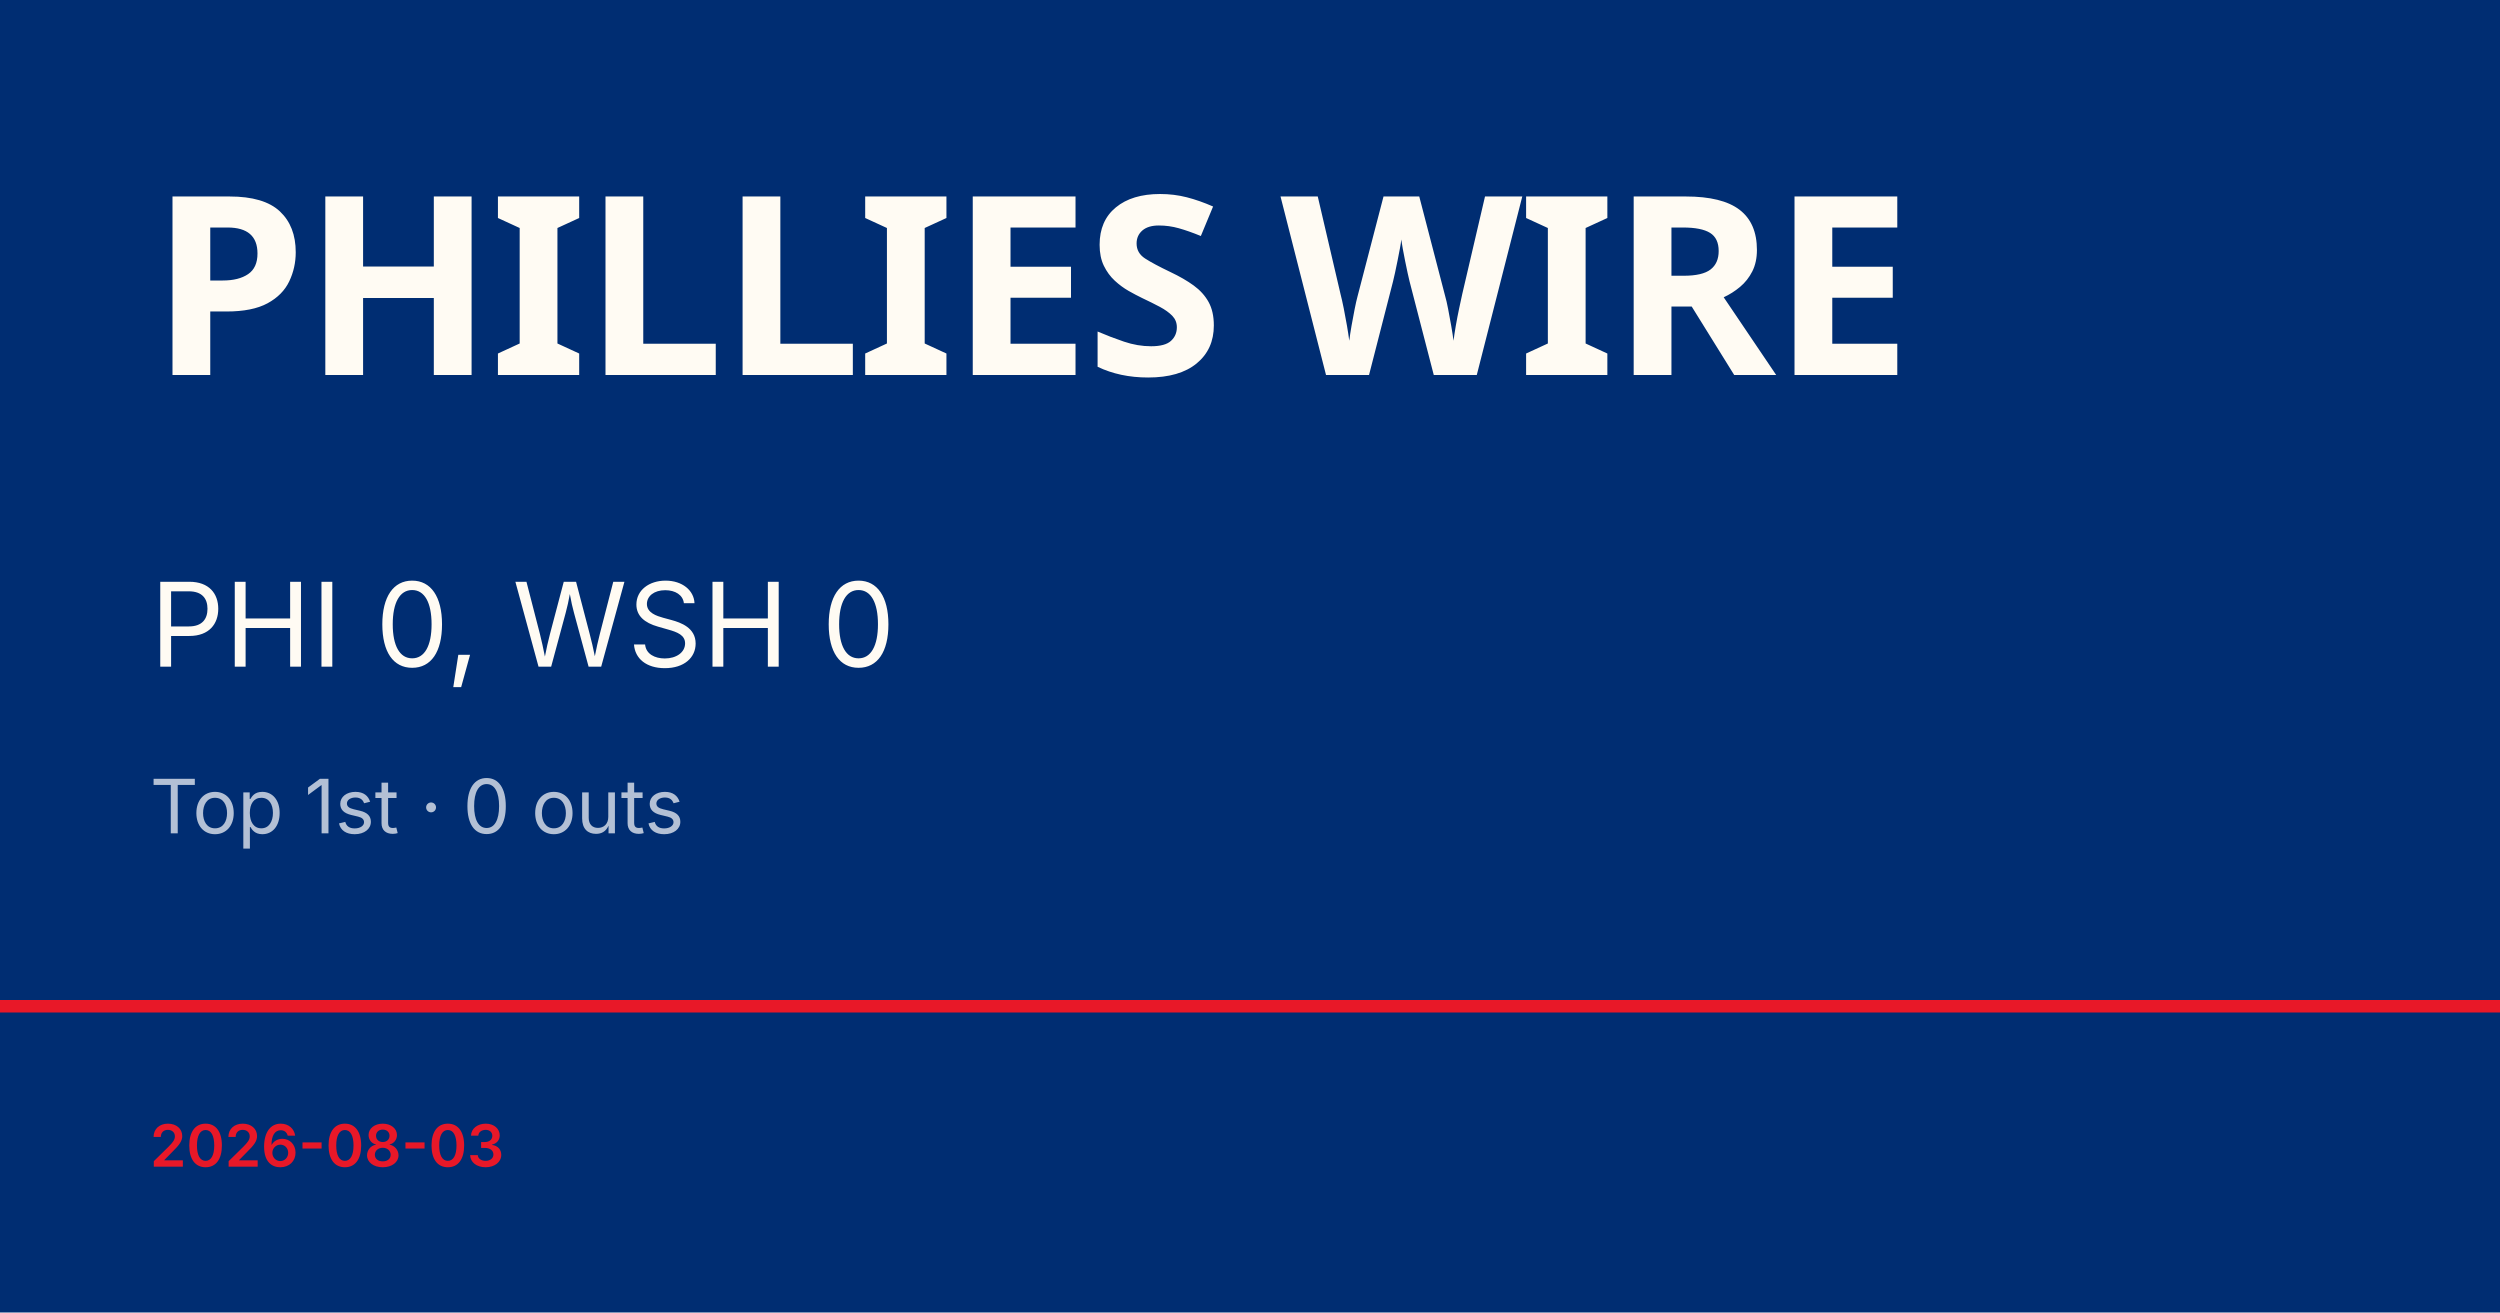
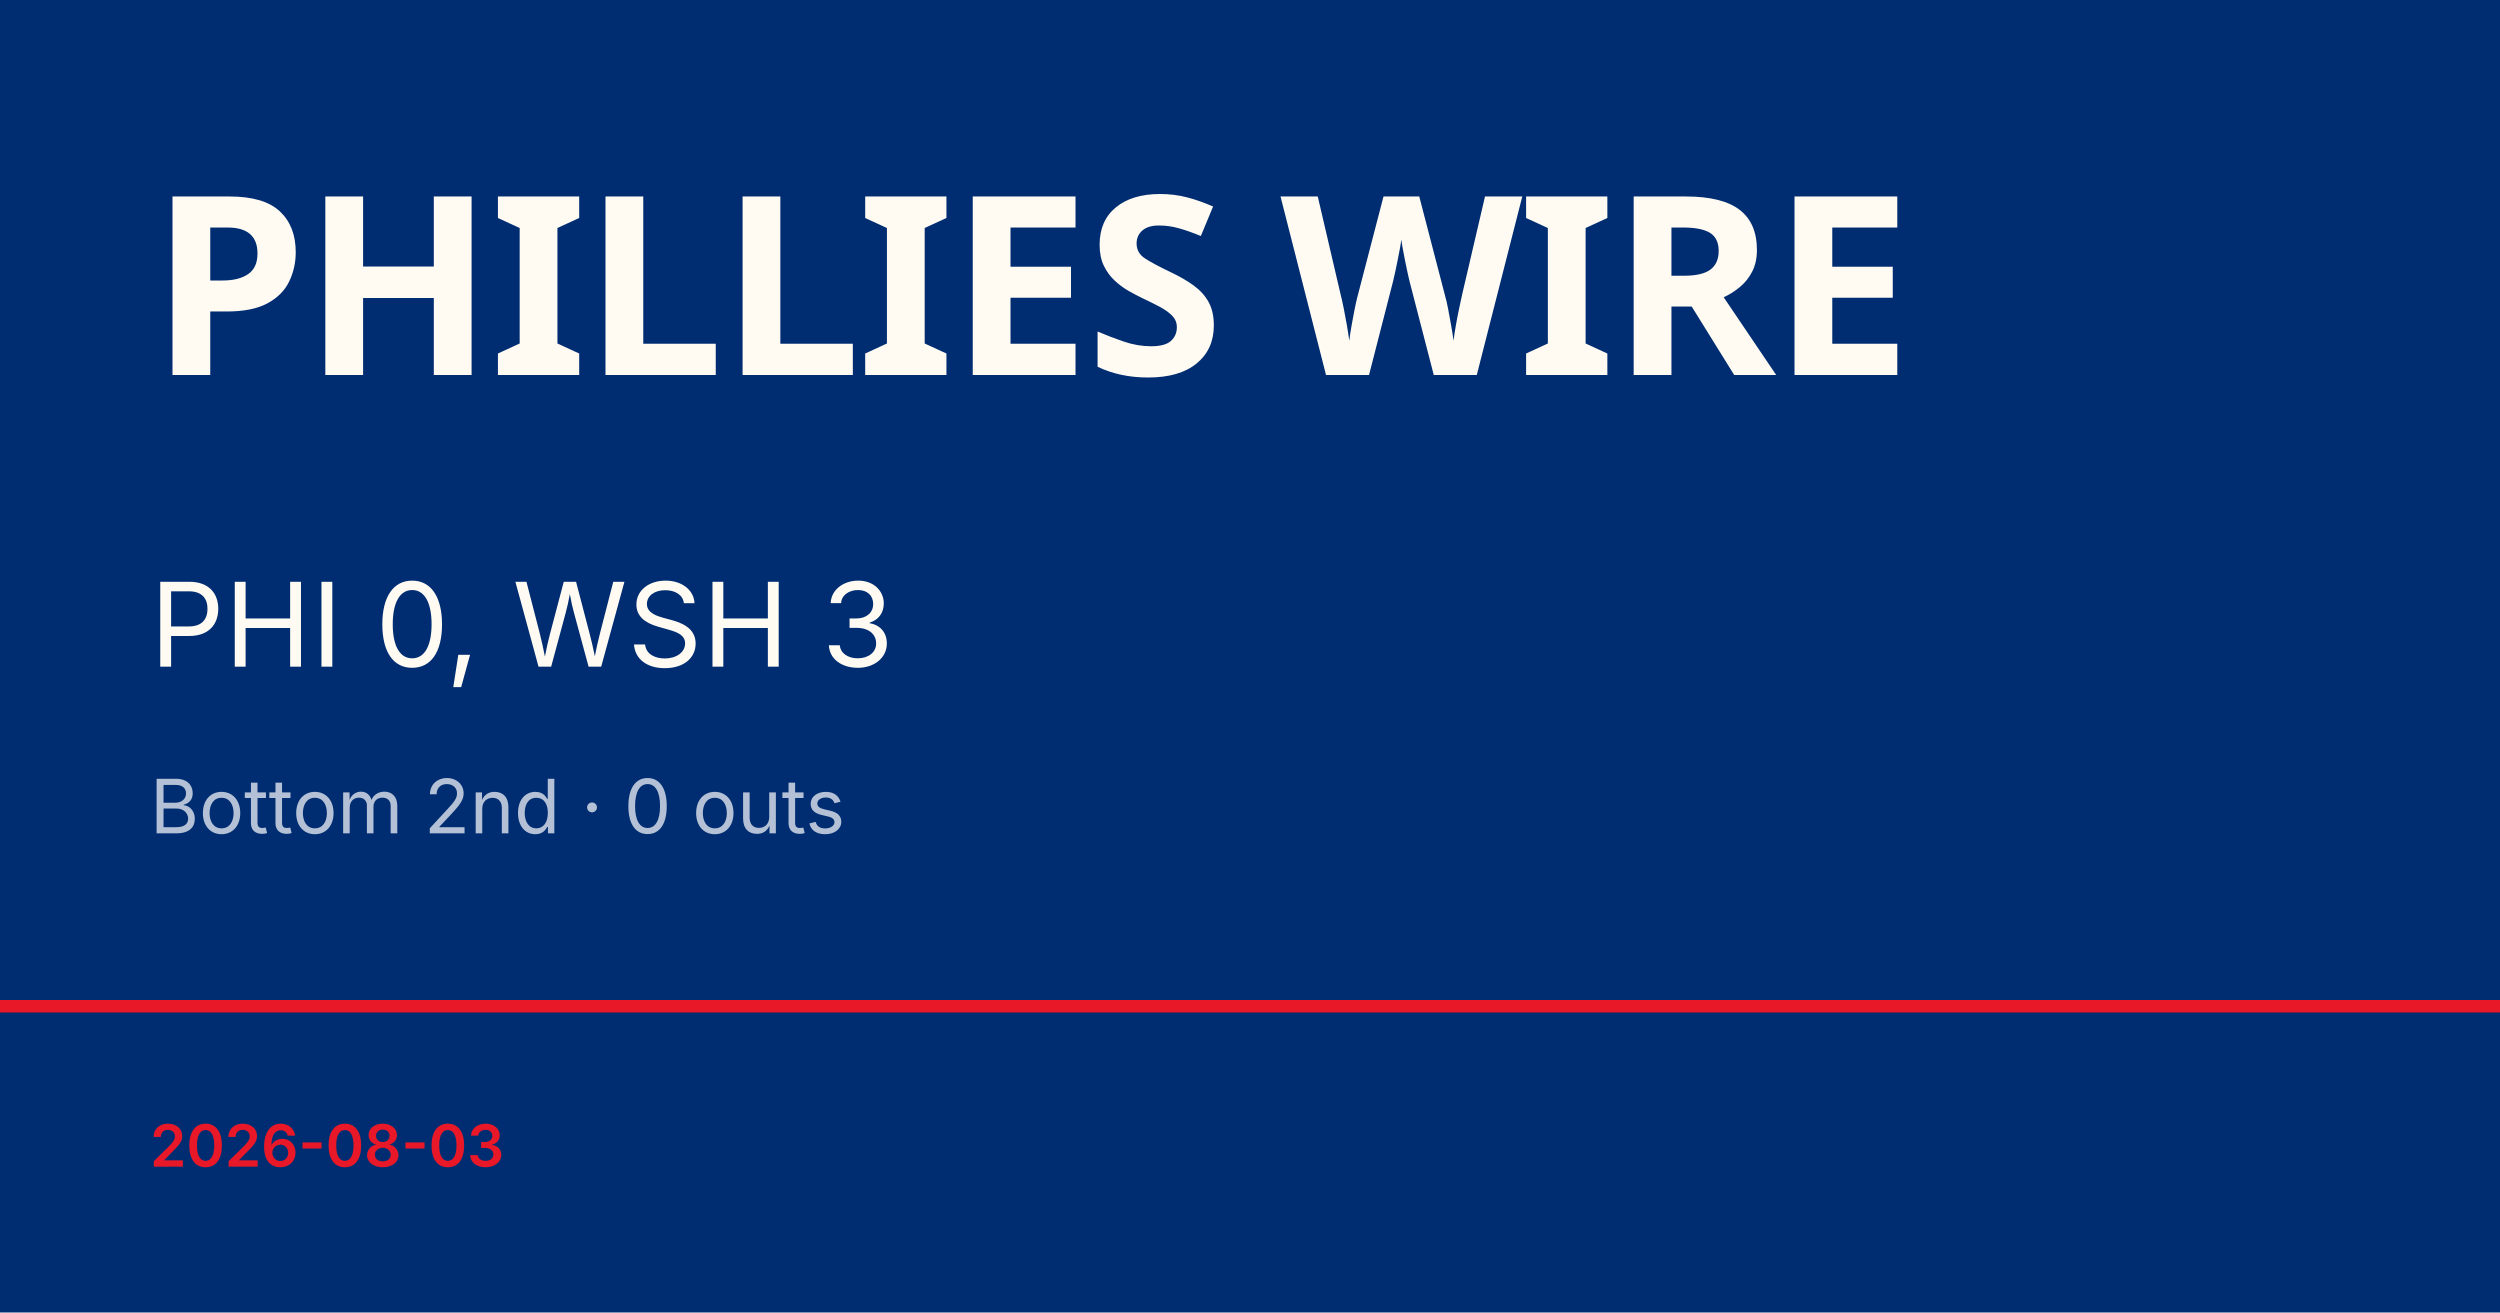
<svg xmlns="http://www.w3.org/2000/svg" viewBox="0 0 1200 630">
  <rect width="1200" height="630" fill="#002d72" />
  <rect y="480" width="1200" height="6" fill="#e81828" />
  <text x="72" y="180" font-family="Barlow Condensed, Impact, sans-serif" font-size="120" font-weight="900" fill="#fffbf3" letter-spacing="-2">PHILLIES WIRE</text>
-   <text x="72" y="320" font-family="Inter, Helvetica, sans-serif" font-size="56" fill="#fffbf3">PHI 0, WSH 0</text>
-   <text x="72" y="400" font-family="Inter, Helvetica, sans-serif" font-size="36" fill="rgba(255,255,255,0.7)">Top 1st · 0 outs</text>
+   <text x="72" y="320" font-family="Inter, Helvetica, sans-serif" font-size="56" fill="#fffbf3">PHI 0, WSH 3</text>
+   <text x="72" y="400" font-family="Inter, Helvetica, sans-serif" font-size="36" fill="rgba(255,255,255,0.7)">Bottom 2nd · 0 outs</text>
  <text x="72" y="560" font-family="Inter, Helvetica, sans-serif" font-size="28" fill="#e81828" font-weight="600">2026-08-03</text>
</svg>
